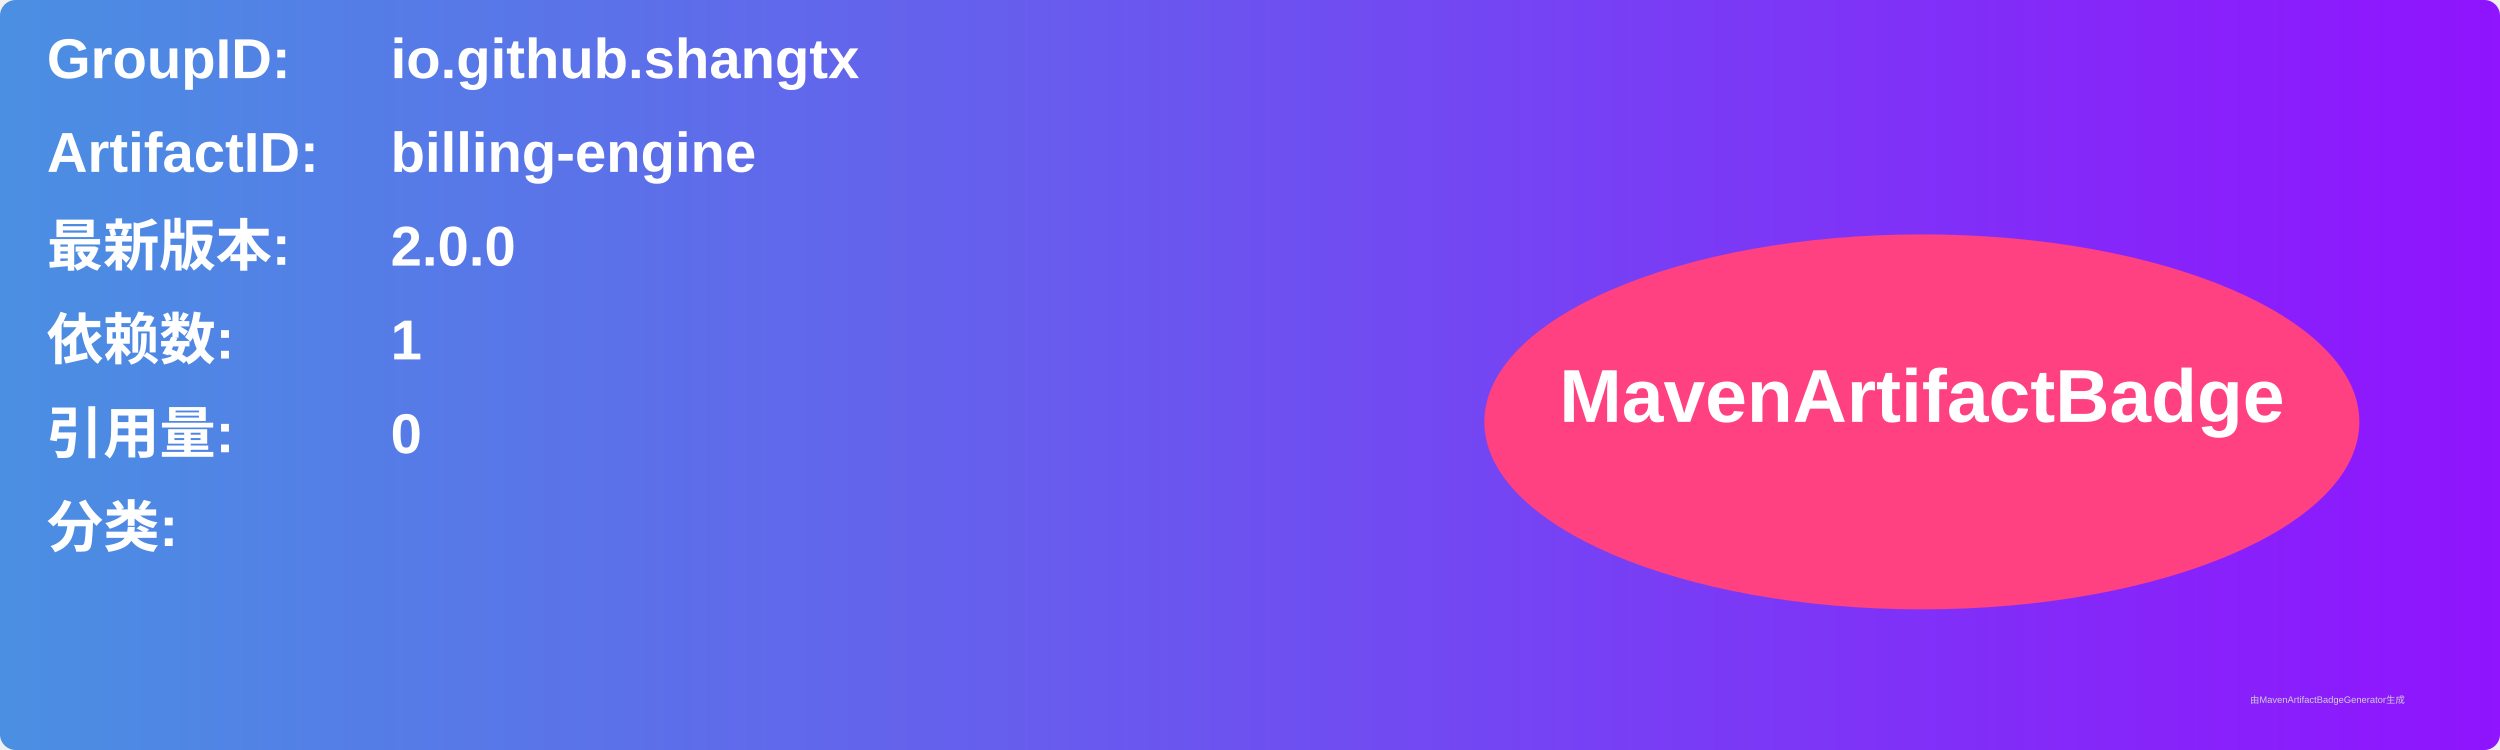
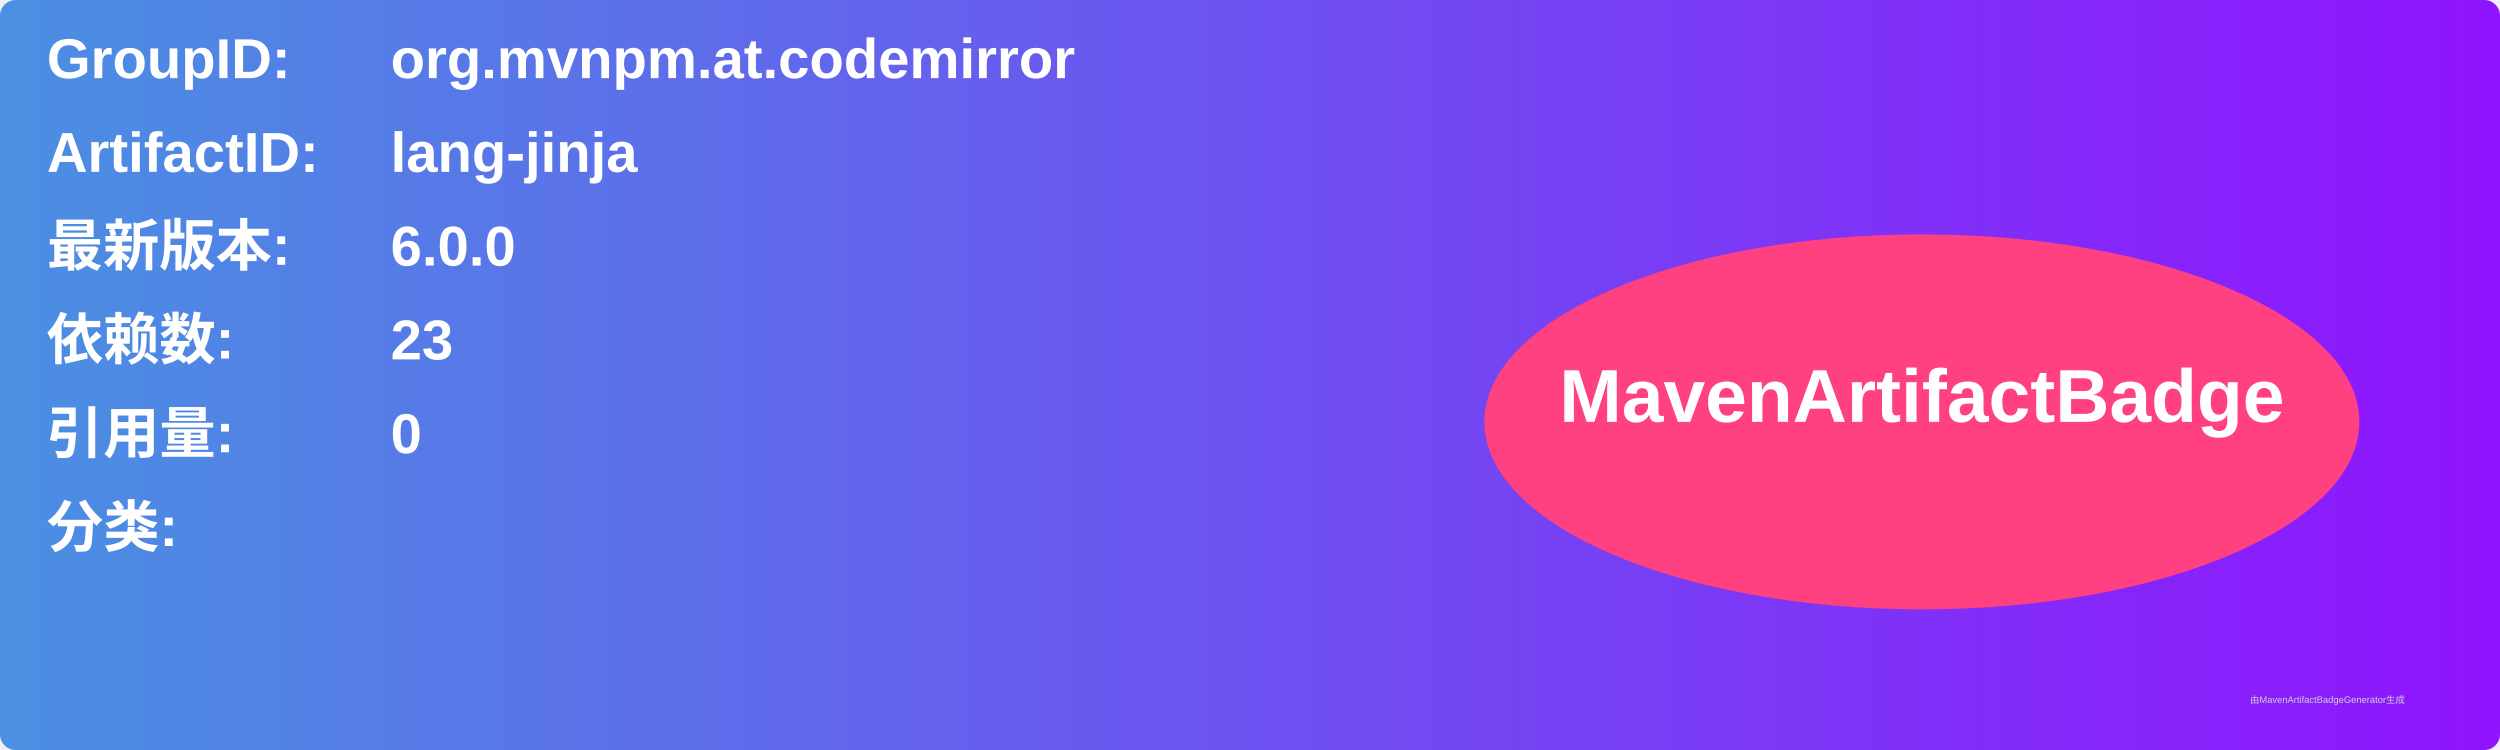
<svg xmlns="http://www.w3.org/2000/svg" width="800" height="240" viewBox="0 0 800 240">
  <linearGradient id="grad" x1="0%" y1="0%" x2="100%" y2="0%">
    <stop offset="0%" stop-color="#4a90e2" />
    <stop offset="100%" stop-color="#9013fe" />
  </linearGradient>
  <rect width="100%" height="100%" rx="5" ry="5" fill="url(#grad)" />
  <g transform="translate(15, 15)">
    <text x="0" y="10" font-family="Arial" font-size="18" fill="white" font-weight="bold" width="260">GroupID:</text>
-     <text x="110" y="10" font-family="Arial" font-size="18" fill="white" font-weight="bold" width="460">io.github.shangtx</text>
+     <text x="110" y="10" font-family="Arial" font-size="18" fill="white" font-weight="bold" width="460">org.mvnpm.at.codemirror</text>
    <text x="0" y="40" font-family="Arial" font-size="18" fill="white" font-weight="bold" width="260">ArtifactID:</text>
-     <text x="110" y="40" font-family="Arial" font-size="18" fill="white" font-weight="bold" width="460">billing-engine</text>
+     <text x="110" y="40" font-family="Arial" font-size="18" fill="white" font-weight="bold" width="460">lang-jinja</text>
    <text x="0" y="70" font-family="Arial" font-size="18" fill="white" font-weight="bold">最新版本:</text>
    <text x="110" y="70" font-family="Arial" font-size="18" fill="white" font-weight="bold">
-       <tspan font-weight="bold">2.0.0</tspan>
+       <tspan font-weight="bold">6.0.0</tspan>
    </text>
    <text x="0" y="100" font-family="Arial" font-size="18" fill="white" font-weight="bold">依赖数: </text>
    <text x="110" y="100" font-family="Arial" font-size="18" fill="white">
-       <tspan font-weight="bold">1</tspan>
+       <tspan font-weight="bold">23</tspan>
    </text>
    <text x="0" y="130" font-family="Arial" font-size="18" fill="white" font-weight="bold">引用量: </text>
    <text x="110" y="130" font-family="Arial" font-size="18" fill="white">
      <tspan font-weight="bold">0</tspan>
    </text>
    <text x="0" y="160" font-family="Arial" font-size="18" fill="white" font-weight="bold">分类:</text>
    <text x="10" y="190" font-family="Arial" font-size="10" fill="white">
      <tspan font-weight="bold" />
    </text>
    <ellipse cx="600" cy="120" rx="140" ry="60" fill="#ff4081" />
    <text x="600" y="120" text-anchor="middle" font-family="Arial" font-size="24" fill="white" font-weight="bold">MavenArtifactBadge</text>
  </g>
  <text x="720" y="225" font-family="Arial" font-size="3" fill="#d0d0d0">由MavenArtifactBadgeGenerator生成</text>
</svg>
